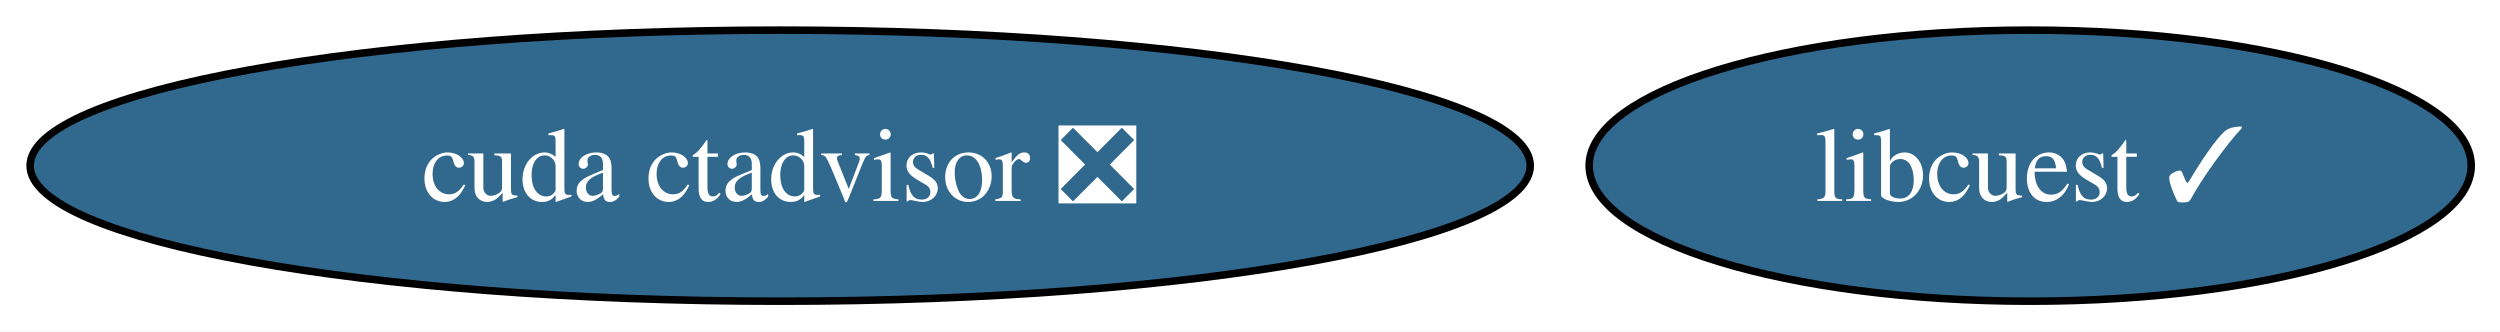
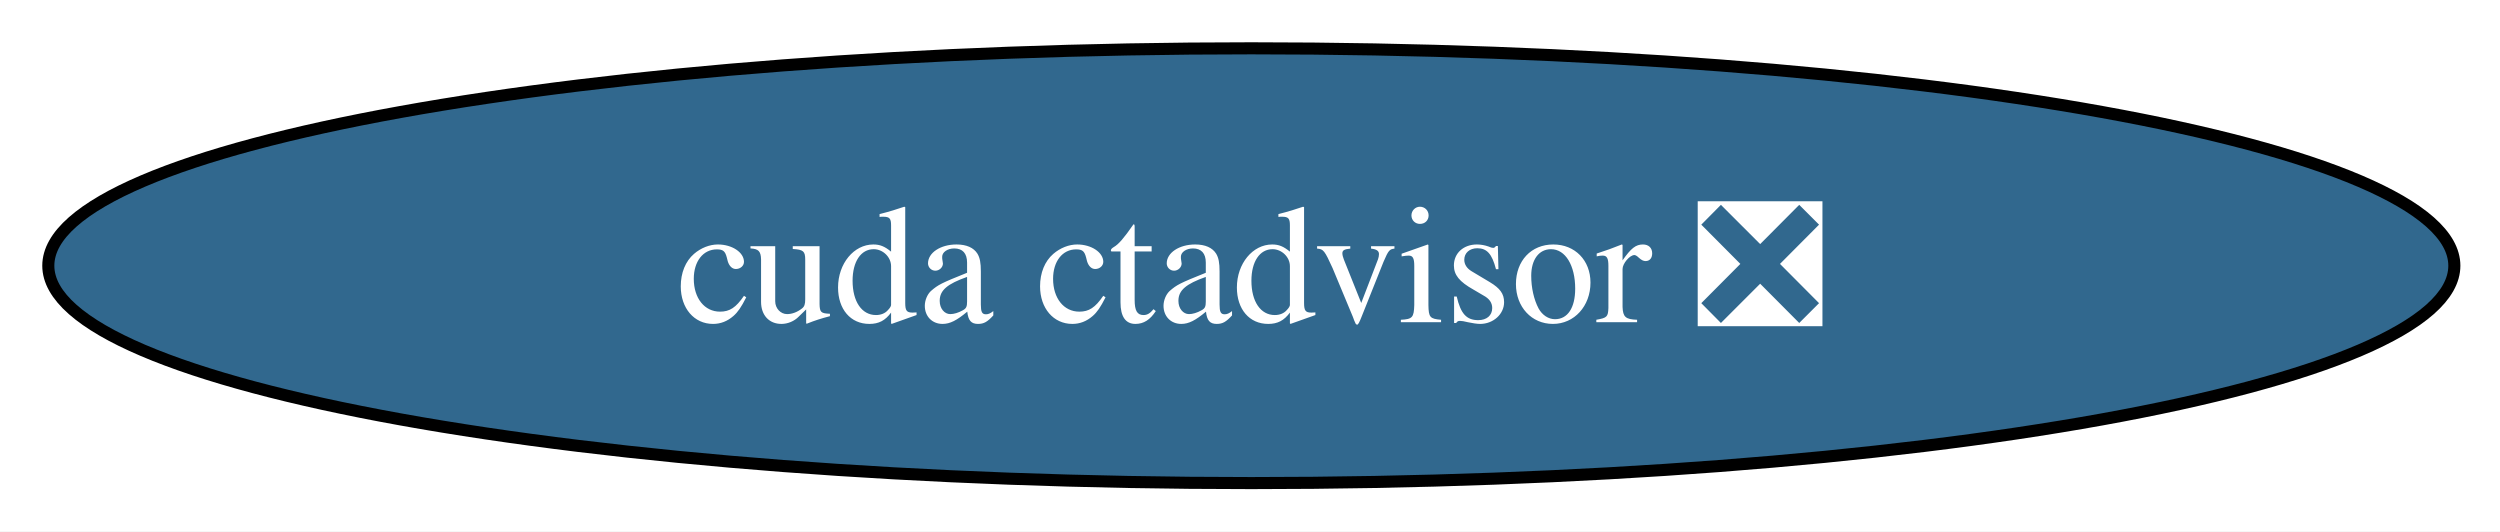
- <svg xmlns="http://www.w3.org/2000/svg" xmlns:xlink="http://www.w3.org/1999/xlink" width="332pt" height="44pt" viewBox="0.00 0.00 332.00 44.00">
+ <svg xmlns="http://www.w3.org/2000/svg" xmlns:xlink="http://www.w3.org/1999/xlink" width="207pt" height="44pt" viewBox="0.00 0.00 207.00 44.00">
  <g id="graph0" class="graph" transform="scale(1 1) rotate(0) translate(4 40)">
-     <polygon fill="white" stroke="none" points="-4,4 -4,-40 328.18,-40 328.18,4 -4,4" />
+     <polygon fill="white" stroke="none" points="-4,4 -4,-40 203.22,-40 203.22,4 -4,4" />
    <g id="node1" class="node">
      <g id="a_node1">
        <a xlink:href="https://github.com/conda-forge/cuda-ctadvisor-feedstock/pull/2" xlink:title="cuda ctadvisor ❎">
          <ellipse fill="#31688e" stroke="black" cx="99.61" cy="-18" rx="99.61" ry="18" />
          <text xml:space="preserve" text-anchor="middle" x="99.61" y="-13.32" font-family="Times,serif" font-size="14.00" fill="white">cuda ctadvisor ❎</text>
        </a>
      </g>
    </g>
-     <g id="node2" class="node">
-       <g id="a_node2">
-         <a xlink:href="https://github.com/conda-forge/libcuest-feedstock/pull/1" xlink:title="libcuest ✓">
-           <ellipse fill="#31688e" stroke="black" cx="265.61" cy="-18" rx="58.57" ry="18" />
-           <text xml:space="preserve" text-anchor="middle" x="265.61" y="-13.32" font-family="Times,serif" font-size="14.00" fill="white">libcuest ✓</text>
-         </a>
-       </g>
-     </g>
  </g>
</svg>
